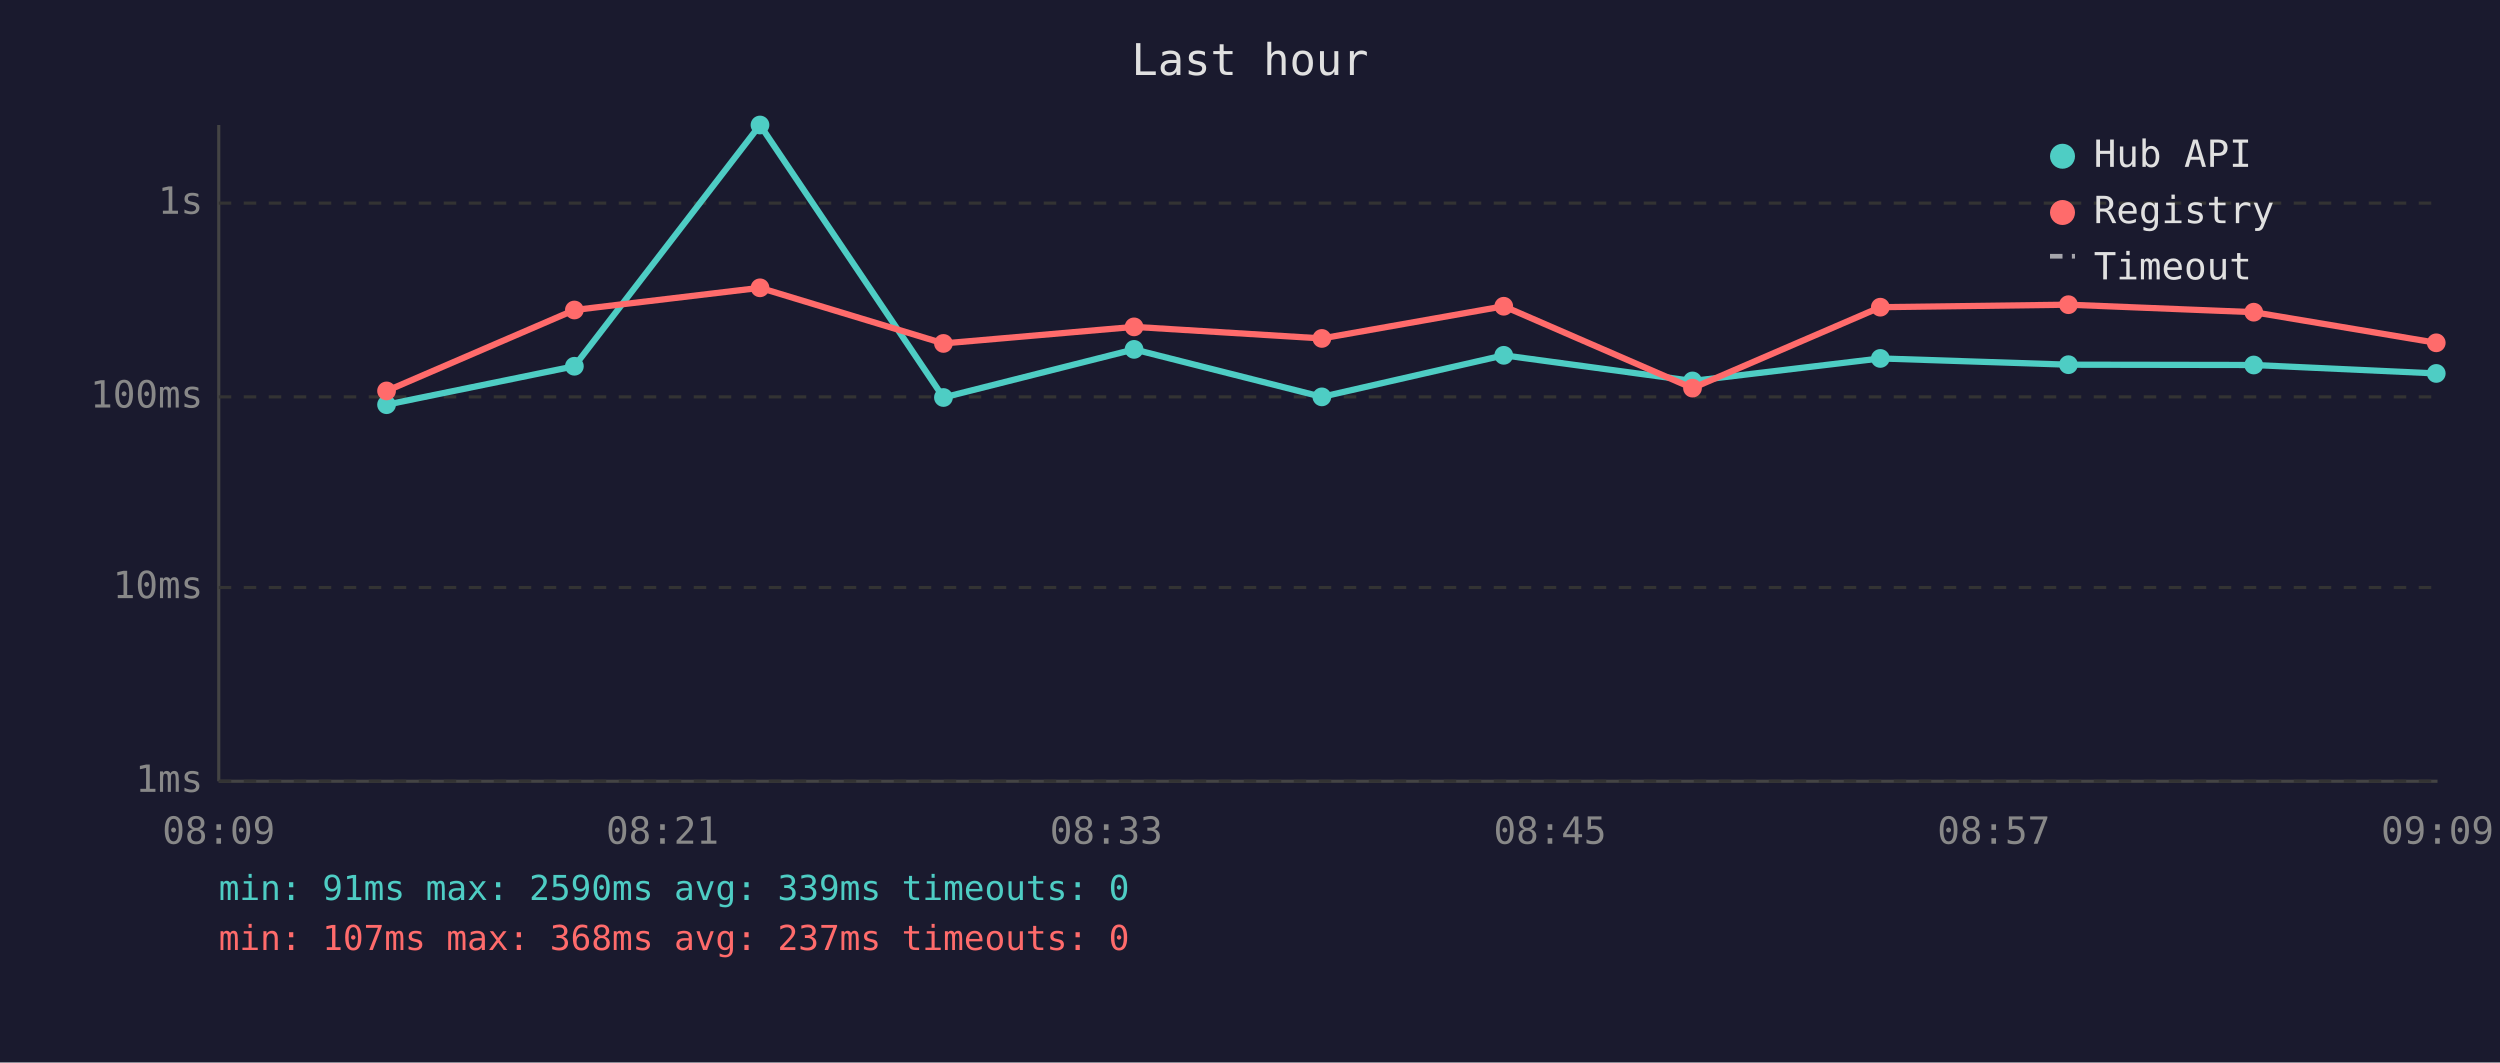
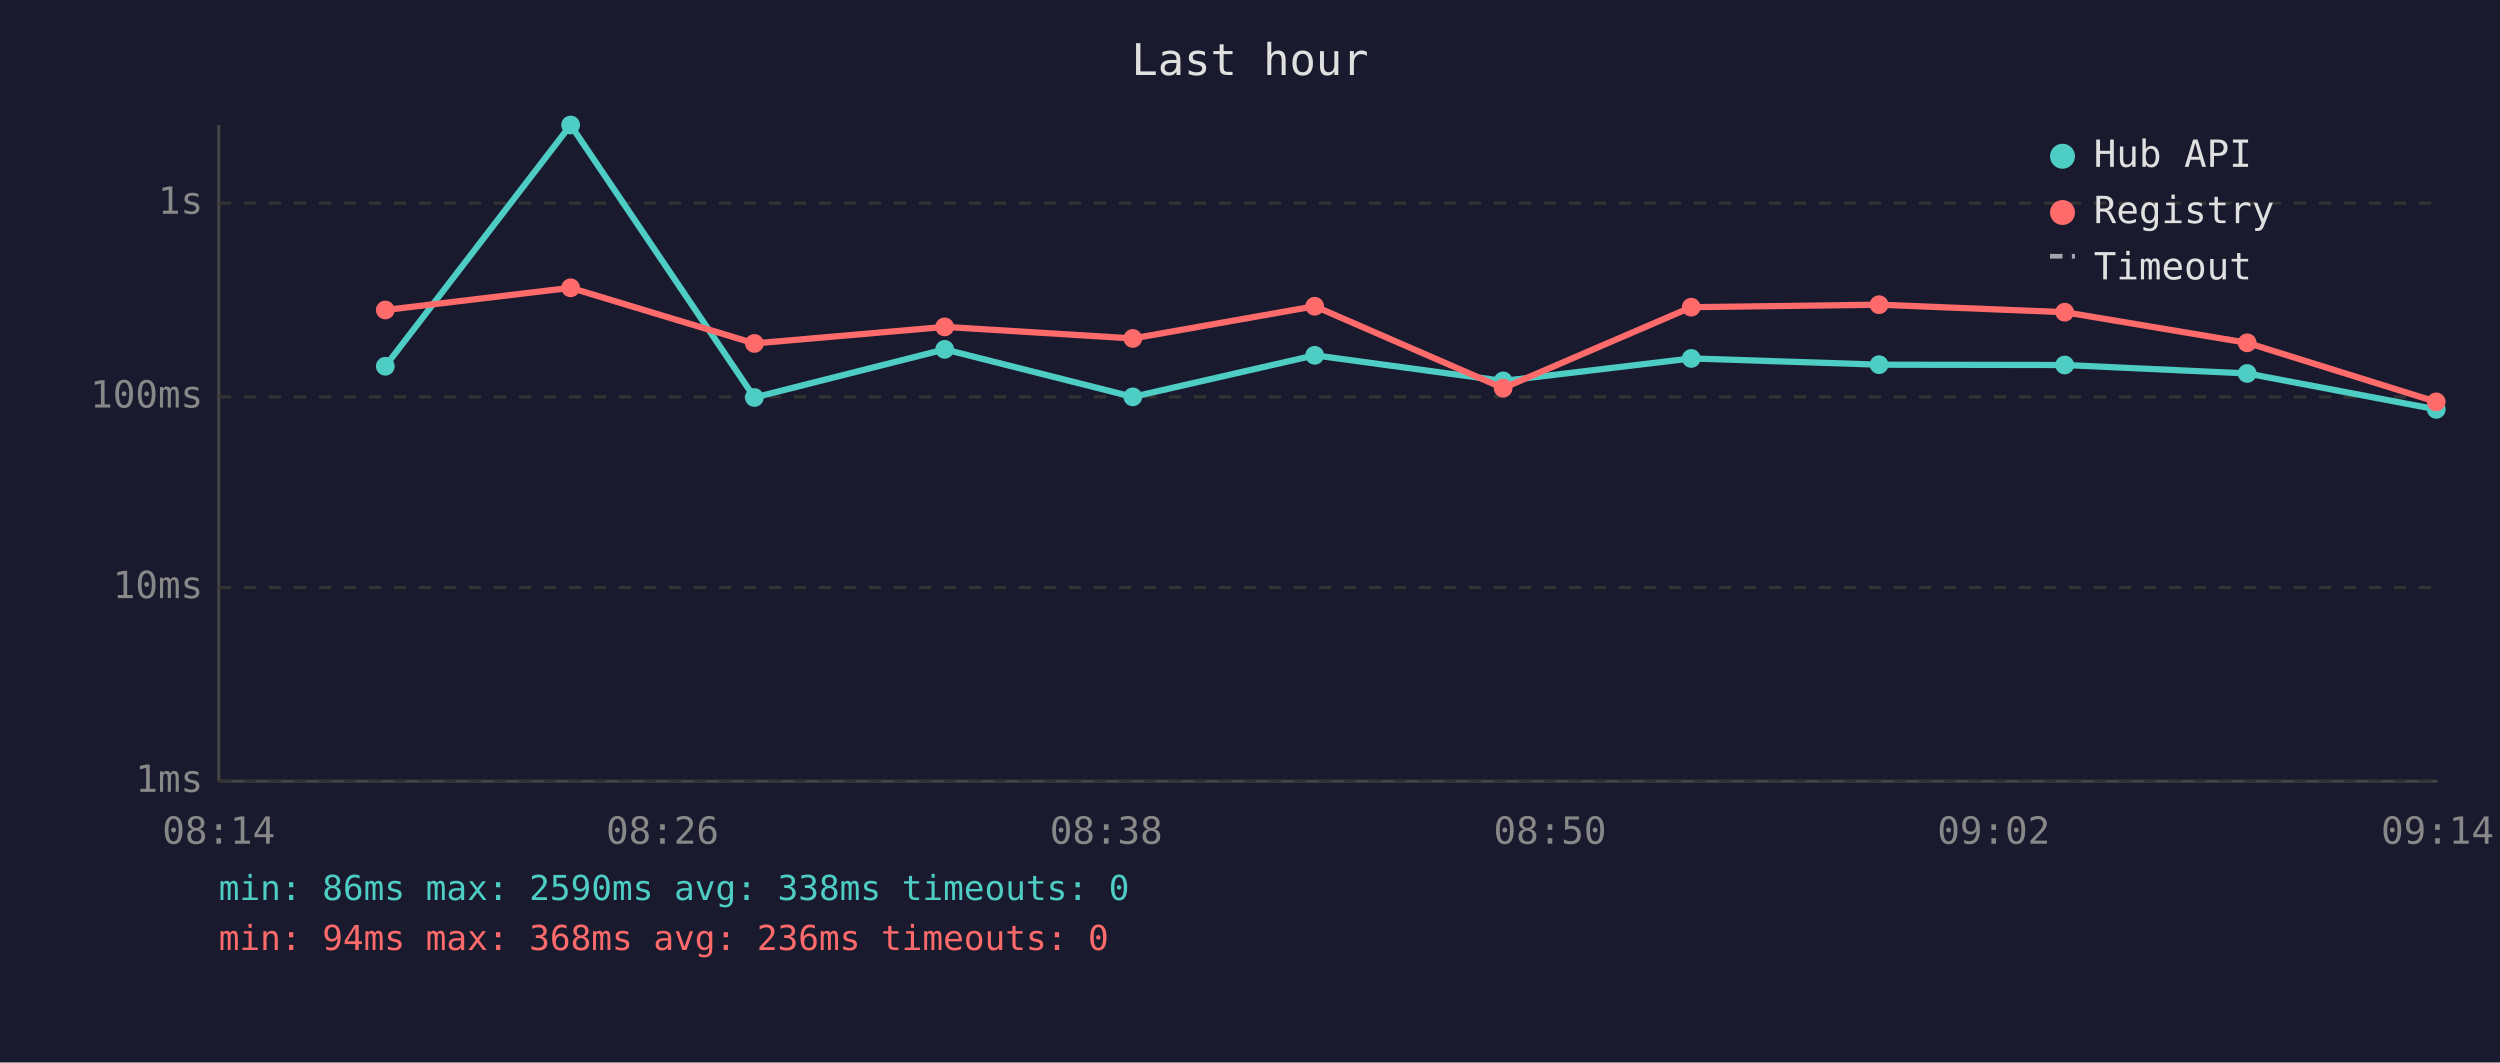
<svg xmlns="http://www.w3.org/2000/svg" viewBox="0 0 800 340" font-family="monospace" font-size="12">
  <rect width="800" height="340" fill="#1a1a2e" />
  <text x="400" y="24" fill="#e0e0e0" font-size="14" text-anchor="middle">Last hour</text>
  <line x1="70" y1="40" x2="70" y2="250" stroke="#444" stroke-width="1" />
  <line x1="70" y1="250" x2="780" y2="250" stroke="#444" stroke-width="1" />
  <line x1="70" y1="250" x2="780" y2="250" stroke="#333" stroke-width="1" stroke-dasharray="4" />
  <text x="65" y="250" fill="#888" text-anchor="end" dominant-baseline="middle">1ms</text>
  <line x1="70" y1="188" x2="780" y2="188" stroke="#333" stroke-width="1" stroke-dasharray="4" />
  <text x="65" y="188" fill="#888" text-anchor="end" dominant-baseline="middle">10ms</text>
  <line x1="70" y1="127" x2="780" y2="127" stroke="#333" stroke-width="1" stroke-dasharray="4" />
  <text x="65" y="127" fill="#888" text-anchor="end" dominant-baseline="middle">100ms</text>
  <line x1="70" y1="65" x2="780" y2="65" stroke="#333" stroke-width="1" stroke-dasharray="4" />
  <text x="65" y="65" fill="#888" text-anchor="end" dominant-baseline="middle">1s</text>
-   <text x="70" y="270" fill="#888" text-anchor="middle">08:09</text>
-   <text x="212" y="270" fill="#888" text-anchor="middle">08:21</text>
-   <text x="354" y="270" fill="#888" text-anchor="middle">08:33</text>
-   <text x="496" y="270" fill="#888" text-anchor="middle">08:45</text>
-   <text x="638" y="270" fill="#888" text-anchor="middle">08:57</text>
-   <text x="780" y="270" fill="#888" text-anchor="middle">09:09</text>
-   <polyline points="123.7,129.5 183.8,117.2 243.2,40.0 301.9,127.2 362.9,111.8 423.0,127.0 481.2,113.7 541.6,121.9 601.7,114.7 661.9,116.7 721.2,116.8 779.6,119.5" fill="none" stroke="#4ecdc4" stroke-width="2" opacity="1" />
-   <circle cx="123.7" cy="129.5" r="3" fill="#4ecdc4" />
-   <circle cx="183.8" cy="117.2" r="3" fill="#4ecdc4" />
-   <circle cx="243.2" cy="40.0" r="3" fill="#4ecdc4" />
-   <circle cx="301.9" cy="127.2" r="3" fill="#4ecdc4" />
-   <circle cx="362.9" cy="111.8" r="3" fill="#4ecdc4" />
-   <circle cx="423.0" cy="127.0" r="3" fill="#4ecdc4" />
-   <circle cx="481.2" cy="113.7" r="3" fill="#4ecdc4" />
-   <circle cx="541.6" cy="121.9" r="3" fill="#4ecdc4" />
-   <circle cx="601.7" cy="114.7" r="3" fill="#4ecdc4" />
-   <circle cx="661.9" cy="116.7" r="3" fill="#4ecdc4" />
-   <circle cx="721.2" cy="116.8" r="3" fill="#4ecdc4" />
-   <circle cx="779.6" cy="119.5" r="3" fill="#4ecdc4" />
-   <polyline points="123.7,125.1 183.8,99.2 243.2,92.1 301.9,109.9 362.9,104.6 423.0,108.3 481.2,98.0 541.6,124.2 601.7,98.3 661.9,97.5 721.2,99.9 779.6,109.7" fill="none" stroke="#ff6b6b" stroke-width="2" opacity="1" />
-   <circle cx="123.7" cy="125.1" r="3" fill="#ff6b6b" />
-   <circle cx="183.8" cy="99.2" r="3" fill="#ff6b6b" />
-   <circle cx="243.2" cy="92.1" r="3" fill="#ff6b6b" />
-   <circle cx="301.9" cy="109.9" r="3" fill="#ff6b6b" />
-   <circle cx="362.9" cy="104.6" r="3" fill="#ff6b6b" />
-   <circle cx="423.0" cy="108.3" r="3" fill="#ff6b6b" />
-   <circle cx="481.2" cy="98.0" r="3" fill="#ff6b6b" />
-   <circle cx="541.6" cy="124.2" r="3" fill="#ff6b6b" />
-   <circle cx="601.7" cy="98.3" r="3" fill="#ff6b6b" />
-   <circle cx="661.9" cy="97.5" r="3" fill="#ff6b6b" />
-   <circle cx="721.2" cy="99.9" r="3" fill="#ff6b6b" />
-   <circle cx="779.6" cy="109.7" r="3" fill="#ff6b6b" />
+   <text x="70" y="270" fill="#888" text-anchor="middle">08:14</text>
+   <text x="212" y="270" fill="#888" text-anchor="middle">08:26</text>
+   <text x="354" y="270" fill="#888" text-anchor="middle">08:38</text>
+   <text x="496" y="270" fill="#888" text-anchor="middle">08:50</text>
+   <text x="638" y="270" fill="#888" text-anchor="middle">09:02</text>
+   <text x="780" y="270" fill="#888" text-anchor="middle">09:14</text>
+   <polyline points="123.3,117.2 182.6,40.0 241.4,127.2 302.3,111.8 362.5,127.0 420.7,113.7 481.0,121.9 541.2,114.7 601.3,116.7 660.7,116.8 719.1,119.5 779.6,131.0" fill="none" stroke="#4ecdc4" stroke-width="2" opacity="1" />
+   <circle cx="123.3" cy="117.2" r="3" fill="#4ecdc4" />
+   <circle cx="182.6" cy="40.0" r="3" fill="#4ecdc4" />
+   <circle cx="241.4" cy="127.2" r="3" fill="#4ecdc4" />
+   <circle cx="302.3" cy="111.8" r="3" fill="#4ecdc4" />
+   <circle cx="362.5" cy="127.0" r="3" fill="#4ecdc4" />
+   <circle cx="420.7" cy="113.7" r="3" fill="#4ecdc4" />
+   <circle cx="481.0" cy="121.9" r="3" fill="#4ecdc4" />
+   <circle cx="541.2" cy="114.7" r="3" fill="#4ecdc4" />
+   <circle cx="601.3" cy="116.7" r="3" fill="#4ecdc4" />
+   <circle cx="660.7" cy="116.8" r="3" fill="#4ecdc4" />
+   <circle cx="719.1" cy="119.5" r="3" fill="#4ecdc4" />
+   <circle cx="779.6" cy="131.0" r="3" fill="#4ecdc4" />
+   <polyline points="123.3,99.2 182.6,92.1 241.4,109.9 302.3,104.6 362.5,108.3 420.7,98.0 481.0,124.2 541.2,98.3 601.3,97.5 660.7,99.9 719.1,109.7 779.6,128.6" fill="none" stroke="#ff6b6b" stroke-width="2" opacity="1" />
+   <circle cx="123.3" cy="99.2" r="3" fill="#ff6b6b" />
+   <circle cx="182.6" cy="92.1" r="3" fill="#ff6b6b" />
+   <circle cx="241.4" cy="109.9" r="3" fill="#ff6b6b" />
+   <circle cx="302.3" cy="104.6" r="3" fill="#ff6b6b" />
+   <circle cx="362.5" cy="108.3" r="3" fill="#ff6b6b" />
+   <circle cx="420.7" cy="98.0" r="3" fill="#ff6b6b" />
+   <circle cx="481.0" cy="124.2" r="3" fill="#ff6b6b" />
+   <circle cx="541.2" cy="98.3" r="3" fill="#ff6b6b" />
+   <circle cx="601.3" cy="97.5" r="3" fill="#ff6b6b" />
+   <circle cx="660.7" cy="99.9" r="3" fill="#ff6b6b" />
+   <circle cx="719.1" cy="109.7" r="3" fill="#ff6b6b" />
+   <circle cx="779.6" cy="128.6" r="3" fill="#ff6b6b" />
  <circle cx="660" cy="50" r="4" fill="#4ecdc4" />
  <text x="670" y="50" fill="#e0e0e0" dominant-baseline="middle">Hub API</text>
  <circle cx="660" cy="68" r="4" fill="#ff6b6b" />
  <text x="670" y="68" fill="#e0e0e0" dominant-baseline="middle">Registry</text>
  <line x1="656" y1="82" x2="664" y2="82" stroke="#e0e0e0" stroke-width="1.5" stroke-dasharray="4,3" opacity="0.7" />
  <text x="670" y="86" fill="#e0e0e0" dominant-baseline="middle">Timeout</text>
-   <text x="70" y="288" fill="#4ecdc4" font-size="11">min: 91ms  max: 2590ms  avg: 339ms  timeouts: 0</text>
-   <text x="70" y="304" fill="#ff6b6b" font-size="11">min: 107ms  max: 368ms  avg: 237ms  timeouts: 0</text>
+   <text x="70" y="288" fill="#4ecdc4" font-size="11">min: 86ms  max: 2590ms  avg: 338ms  timeouts: 0</text>
+   <text x="70" y="304" fill="#ff6b6b" font-size="11">min: 94ms  max: 368ms  avg: 236ms  timeouts: 0</text>
</svg>
